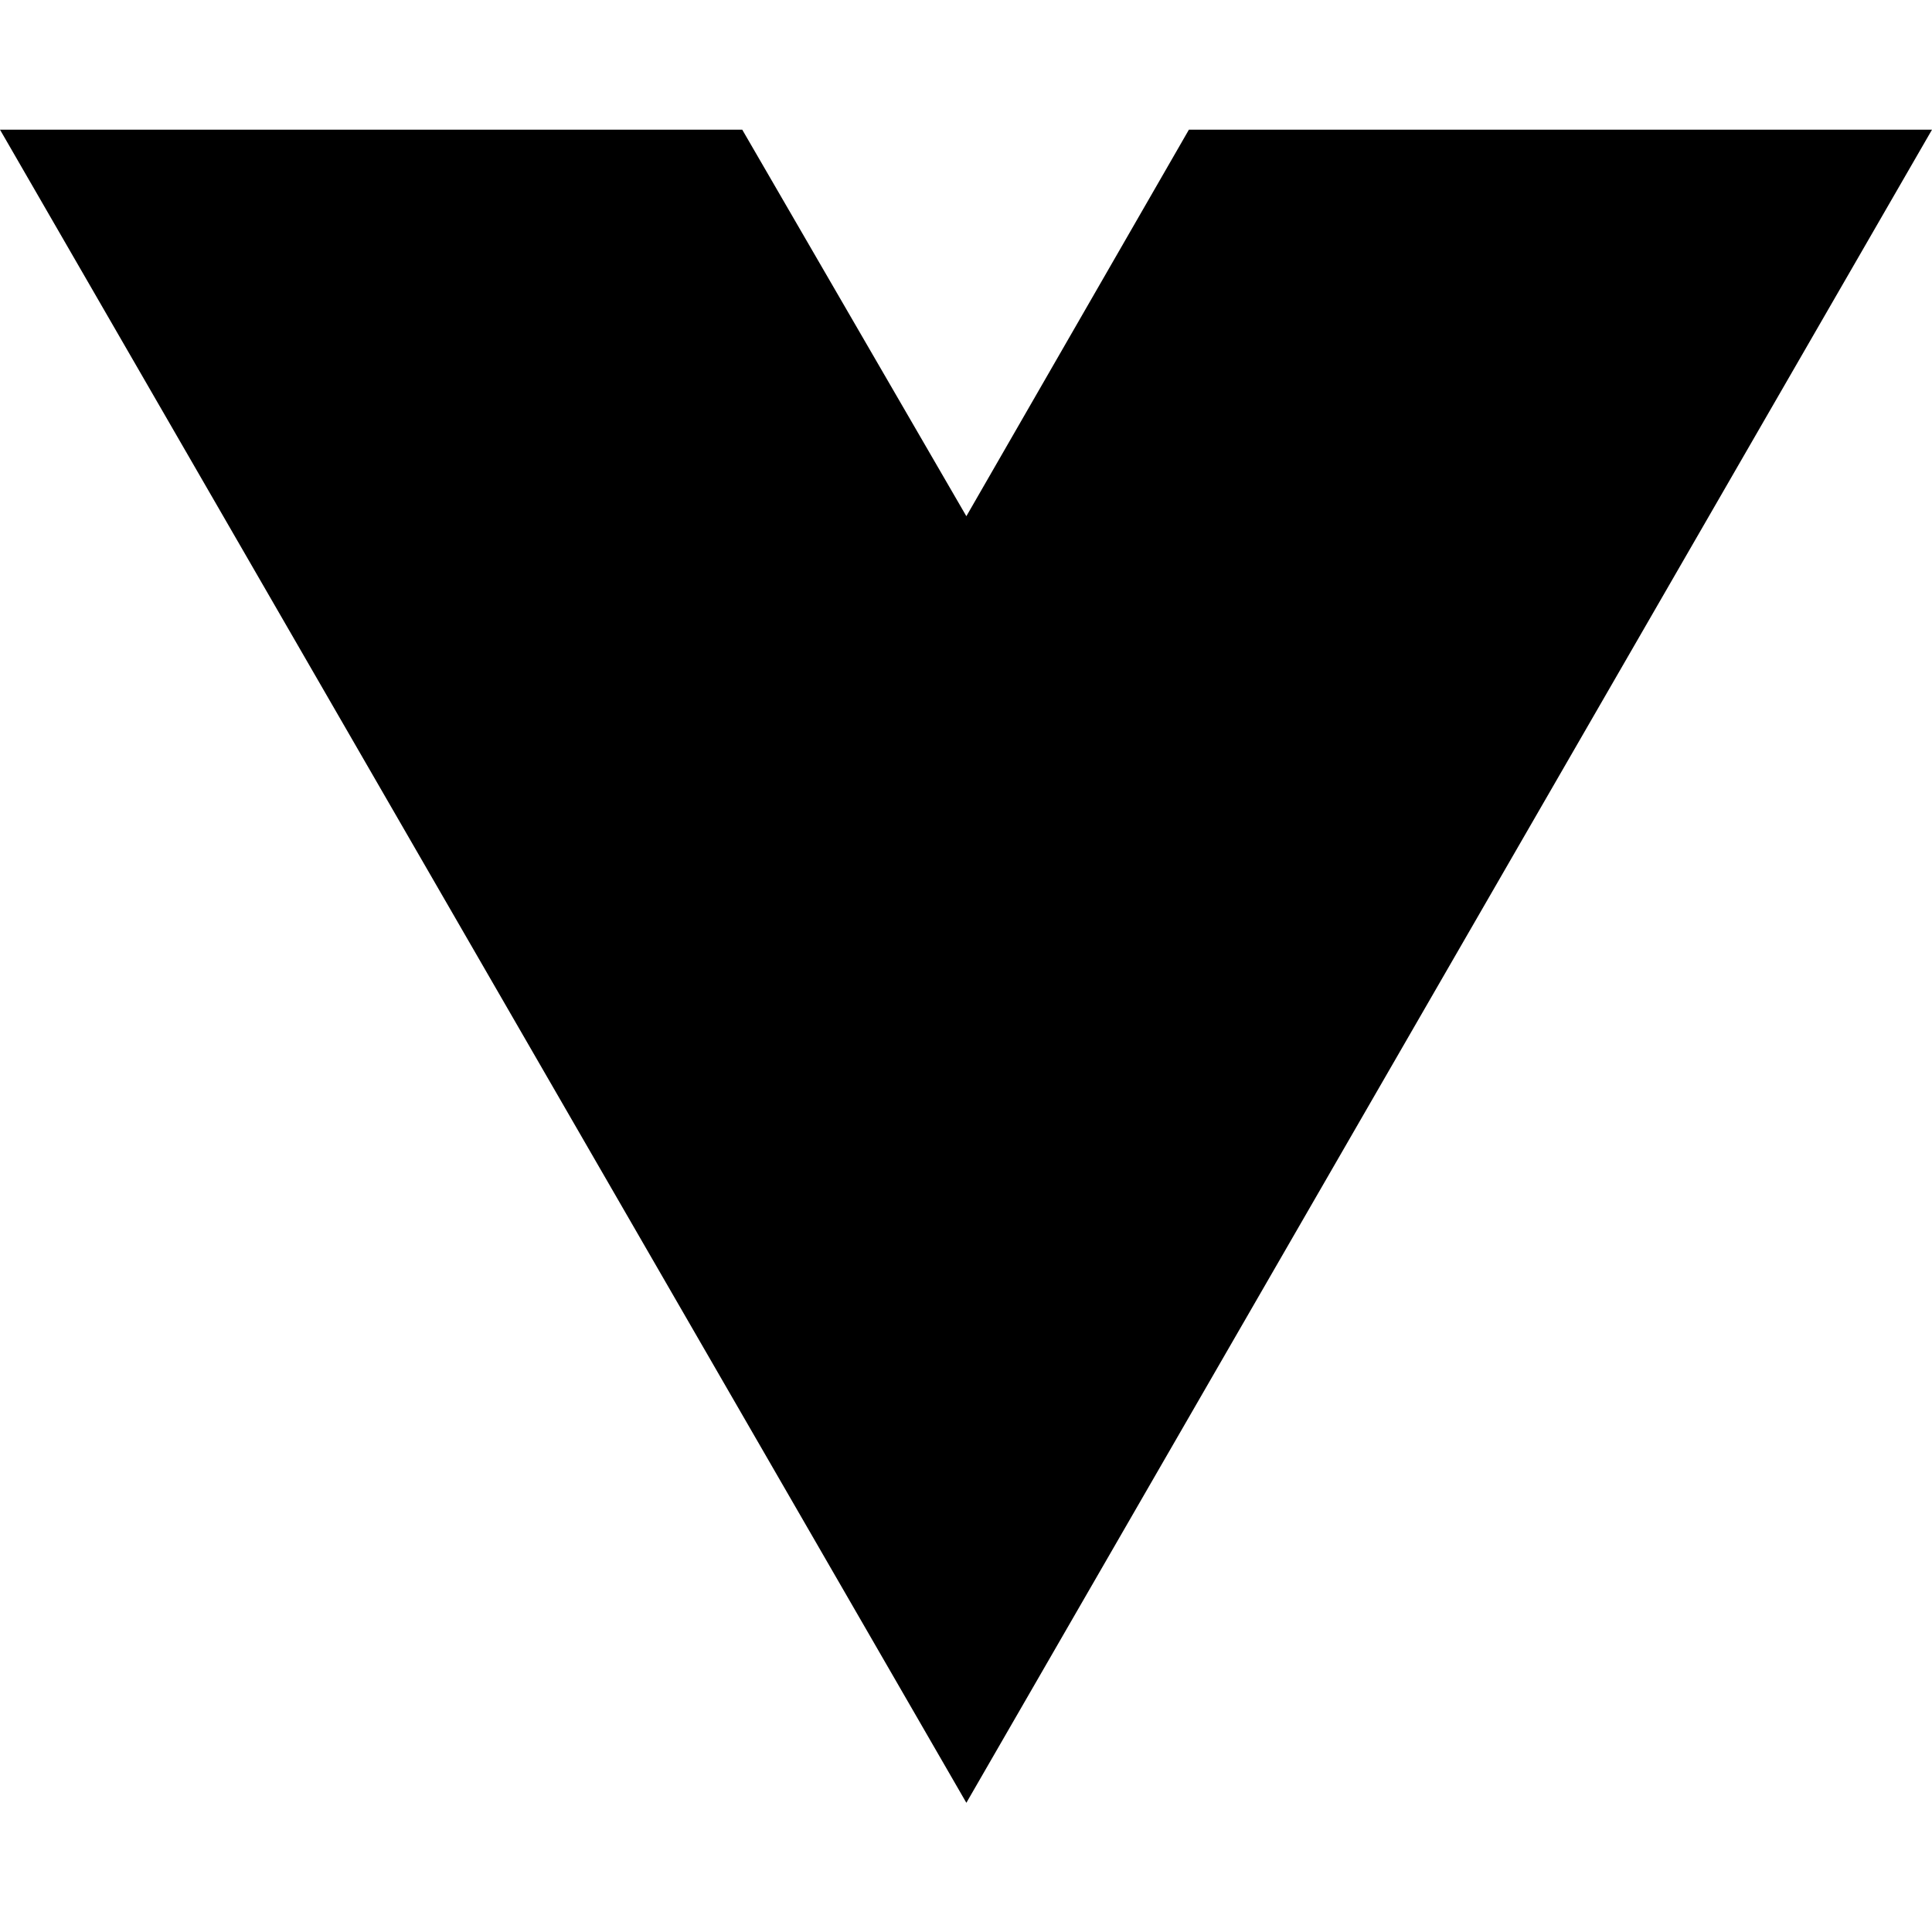
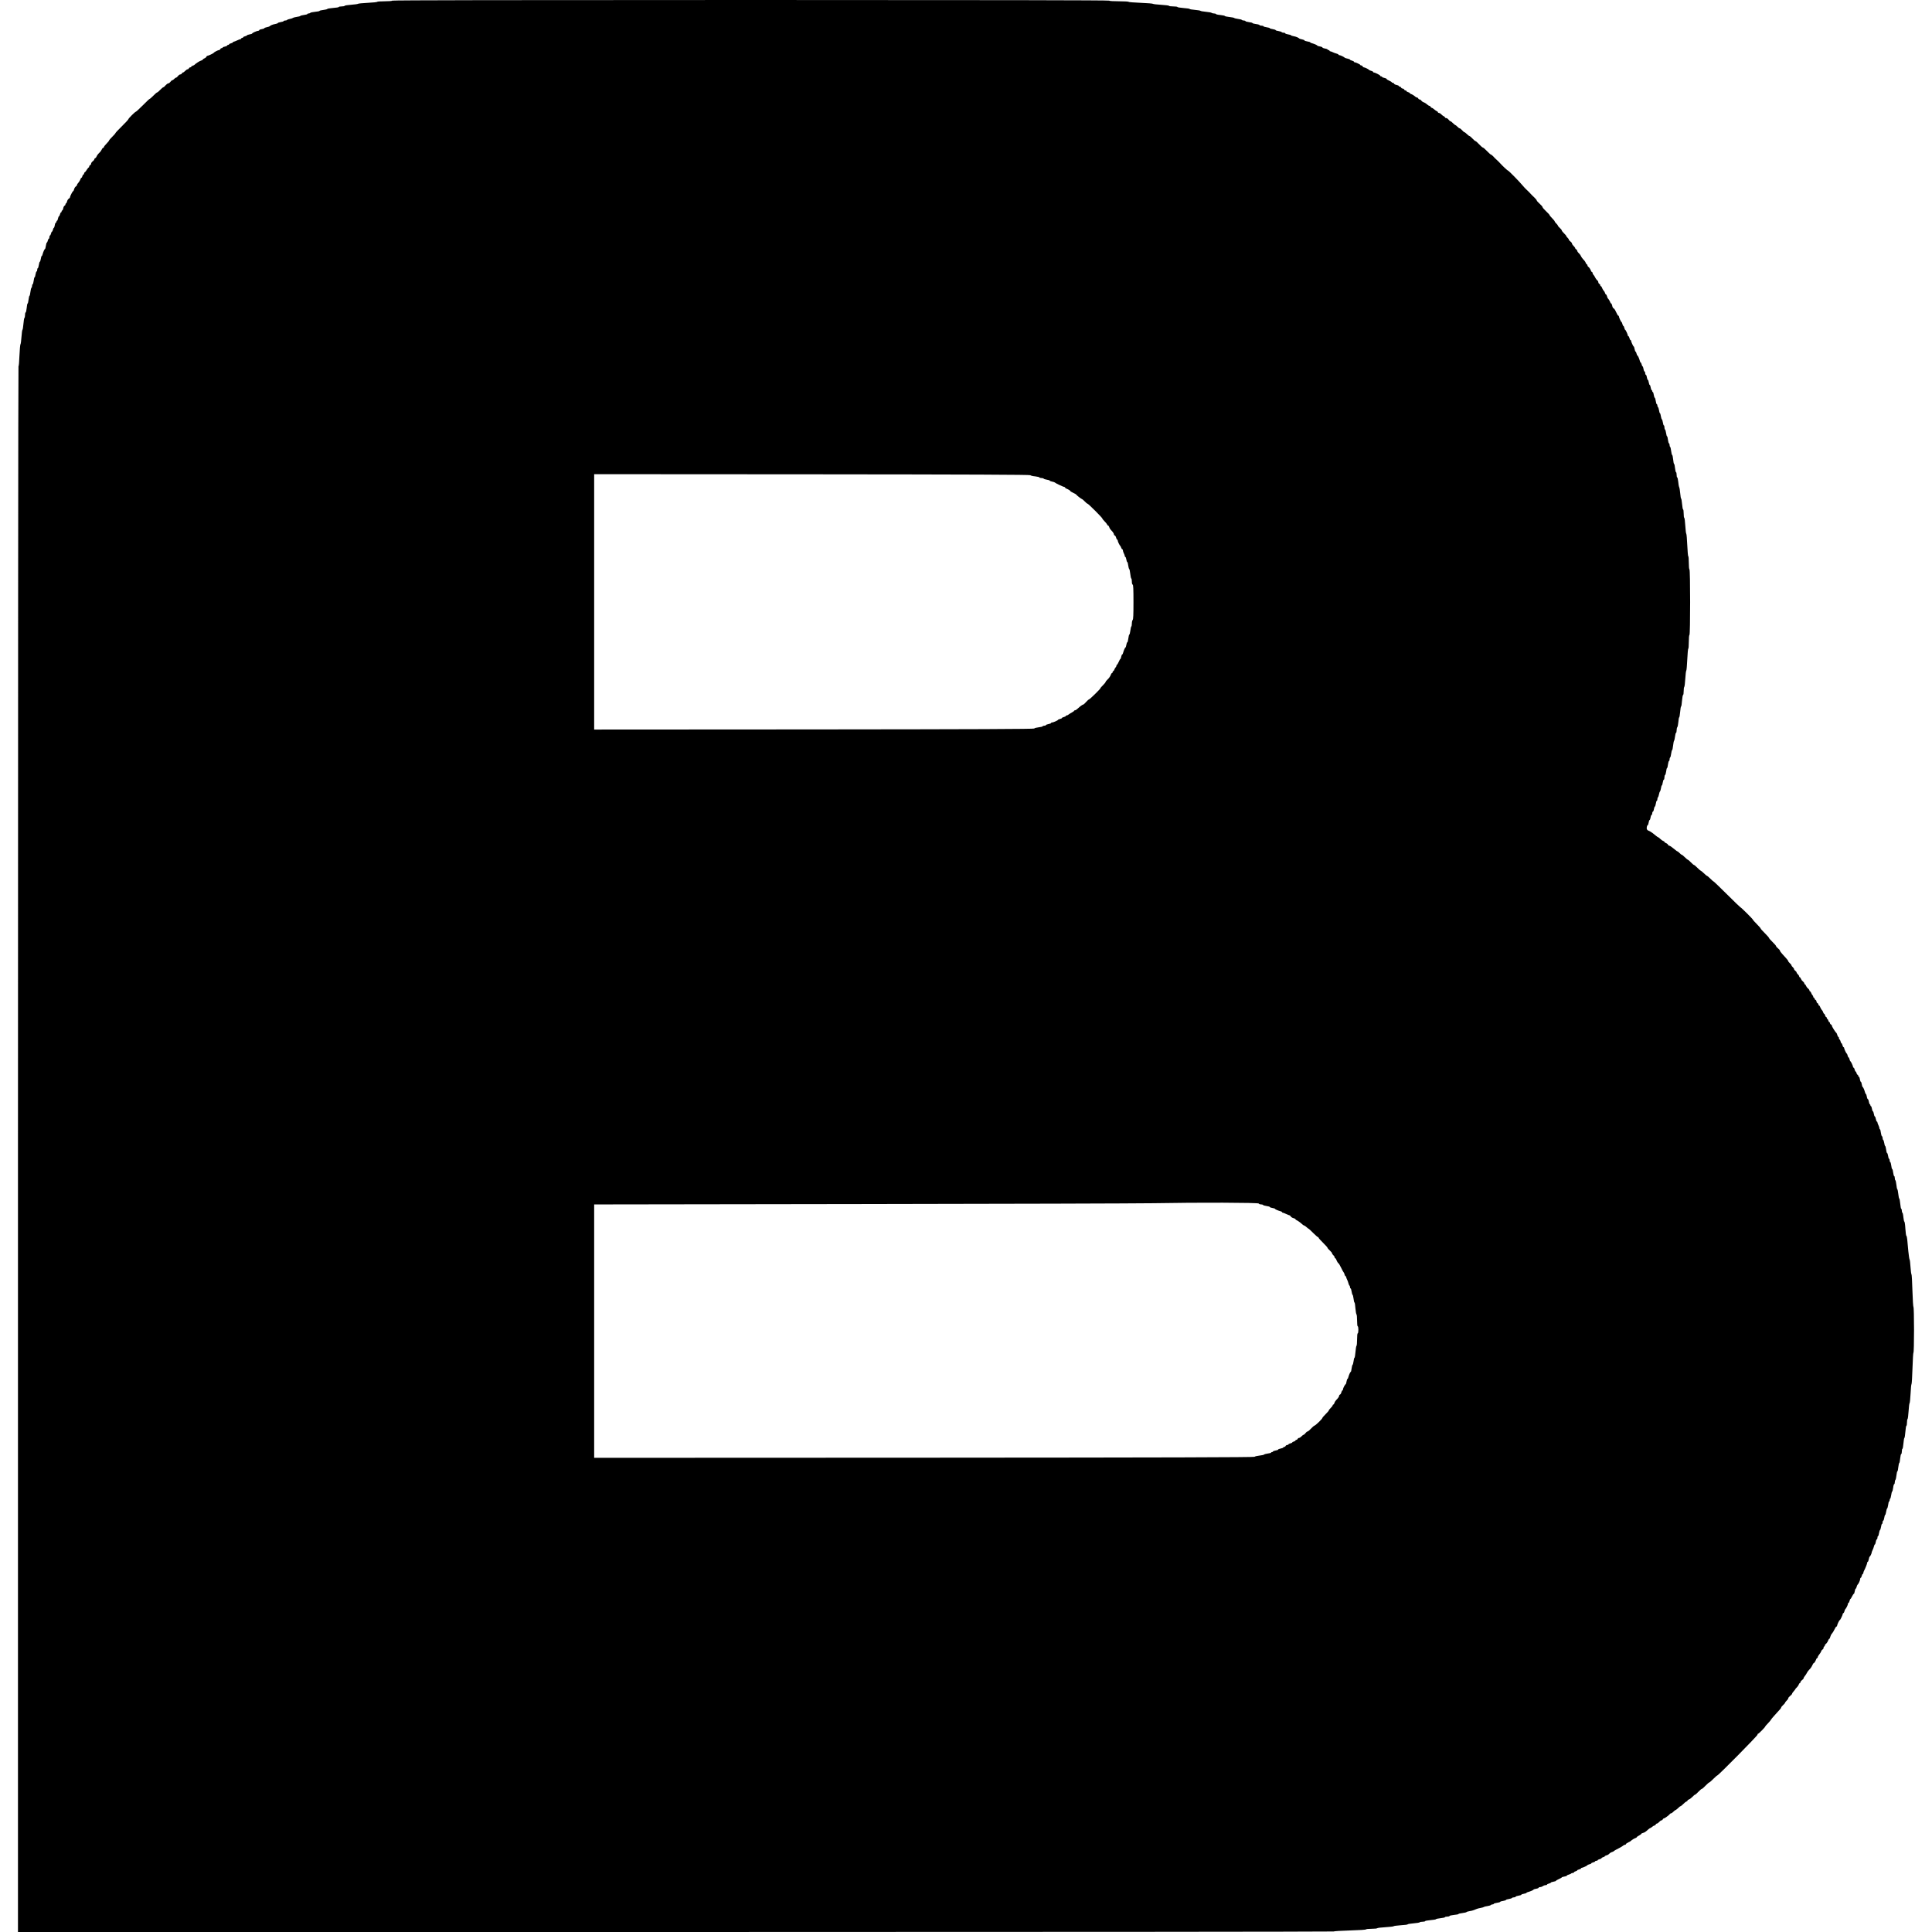
- <svg xmlns="http://www.w3.org/2000/svg" width="16" height="16" viewBox="0 0 16 16" fill="none">
-   <path d="M8.003 14.93L0 1.074H6.147L8.003 4.275L9.846 1.074H16L8.003 14.93Z" fill="black" />
+ <svg xmlns="http://www.w3.org/2000/svg" version="1.0" width="3011pt" height="3011pt" viewBox="0 0 3011 3011" preserveAspectRatio="xMidYMid meet">
+   <g transform="translate(0,3011) scale(0.1,-0.1)" fill="#000000" stroke="none">
+     <path d="M6115 30100 c-4 -6 -55 -10 -121 -10 -63 0 -114 -4 -114 -8 0 -5 -66 -12 -147 -16 -81 -4 -150 -11 -153 -15 -3 -4 -50 -11 -105 -15 -55 -4 -101 -11 -103 -16 -2 -6 -24 -10 -48 -10 -24 0 -44 -4 -44 -9 0 -5 -40 -12 -90 -15 -49 -4 -90 -11 -90 -16 0 -4 -27 -11 -60 -15 -33 -4 -60 -10 -60 -15 0 -4 -31 -11 -70 -14 -38 -4 -72 -11 -75 -17 -4 -5 -15 -9 -26 -9 -10 0 -19 -4 -19 -9 0 -4 -23 -11 -52 -14 -28 -4 -54 -10 -57 -15 -3 -5 -28 -12 -55 -15 -27 -4 -54 -11 -60 -16 -6 -5 -28 -12 -49 -16 -20 -4 -40 -11 -43 -16 -3 -5 -16 -9 -30 -9 -13 0 -24 -4 -24 -9 0 -5 -20 -12 -45 -15 -25 -4 -45 -11 -45 -15 0 -5 -18 -11 -40 -15 -38 -6 -78 -23 -90 -37 -3 -3 -22 -9 -42 -13 -21 -4 -38 -11 -38 -15 0 -5 -18 -11 -40 -15 -22 -3 -40 -11 -40 -16 0 -6 -7 -10 -15 -10 -21 0 -95 -33 -95 -42 0 -4 -18 -11 -40 -14 -22 -4 -40 -10 -40 -14 0 -5 -14 -11 -30 -15 -17 -4 -30 -11 -30 -16 0 -5 -7 -9 -15 -9 -8 0 -15 -4 -15 -10 0 -5 -6 -10 -12 -10 -7 -1 -31 -9 -53 -20 -22 -11 -46 -19 -52 -20 -7 0 -13 -4 -13 -9 0 -5 -13 -12 -30 -16 -16 -4 -30 -11 -30 -16 0 -5 -7 -9 -15 -9 -8 0 -15 -4 -15 -10 0 -5 -16 -12 -35 -16 -19 -3 -35 -10 -35 -15 0 -5 -7 -9 -15 -9 -9 0 -18 -7 -21 -15 -4 -8 -12 -15 -19 -15 -16 0 -79 -32 -83 -43 -4 -8 -86 -47 -100 -47 -6 0 -12 -7 -16 -15 -3 -8 -17 -20 -31 -25 -14 -5 -25 -14 -25 -19 0 -5 -12 -12 -26 -15 -23 -6 -89 -49 -104 -67 -3 -4 -15 -9 -27 -13 -13 -4 -23 -12 -23 -17 0 -5 -7 -9 -15 -9 -9 0 -18 -7 -21 -15 -4 -8 -13 -15 -21 -15 -7 0 -24 -11 -37 -25 -13 -14 -29 -25 -35 -25 -6 0 -14 -7 -17 -15 -4 -8 -14 -15 -24 -15 -9 0 -26 -11 -36 -25 -10 -14 -24 -25 -30 -25 -6 0 -19 -9 -29 -20 -10 -11 -23 -20 -29 -20 -6 0 -20 -11 -30 -25 -10 -14 -26 -25 -35 -25 -9 -1 -27 -14 -41 -30 -13 -17 -29 -30 -35 -30 -5 0 -27 -18 -48 -40 -20 -22 -42 -40 -47 -40 -6 0 -32 -22 -59 -50 -27 -27 -52 -50 -57 -50 -5 0 -53 -45 -107 -100 -55 -55 -103 -100 -108 -100 -12 0 -119 -106 -119 -119 0 -5 -45 -54 -100 -108 -55 -54 -100 -102 -100 -106 0 -5 -22 -31 -50 -58 -27 -27 -50 -53 -50 -58 0 -5 -18 -28 -40 -50 -22 -22 -40 -45 -40 -51 0 -6 -7 -13 -15 -16 -8 -3 -17 -15 -21 -27 -4 -11 -21 -35 -39 -51 -18 -17 -35 -41 -39 -53 -4 -11 -13 -24 -21 -27 -8 -3 -15 -11 -15 -18 0 -7 -11 -22 -25 -32 -14 -10 -25 -27 -25 -36 0 -10 -7 -20 -15 -24 -8 -3 -15 -12 -15 -21 0 -8 -4 -15 -8 -15 -4 0 -16 -15 -27 -32 -10 -18 -24 -37 -32 -41 -7 -4 -13 -15 -13 -22 0 -8 -4 -15 -10 -15 -5 0 -12 -11 -16 -25 -3 -14 -10 -25 -14 -25 -4 0 -10 -8 -14 -17 -6 -21 -25 -51 -43 -71 -7 -7 -13 -19 -13 -25 0 -7 -9 -18 -19 -24 -11 -7 -22 -26 -26 -43 -4 -16 -11 -30 -16 -30 -8 0 -49 -80 -49 -97 0 -5 -9 -14 -19 -20 -11 -7 -22 -26 -26 -43 -4 -16 -11 -30 -16 -30 -5 0 -9 -7 -9 -15 0 -9 -6 -18 -14 -21 -8 -3 -17 -21 -20 -40 -4 -19 -11 -34 -16 -34 -6 0 -10 -7 -10 -15 0 -8 -4 -15 -9 -15 -5 0 -12 -13 -16 -30 -4 -16 -11 -30 -15 -30 -5 0 -12 -16 -16 -35 -3 -19 -10 -35 -15 -35 -5 0 -9 -7 -9 -15 0 -8 -4 -15 -10 -15 -5 0 -13 -18 -16 -40 -4 -22 -10 -40 -14 -40 -5 0 -11 -13 -15 -30 -4 -16 -10 -30 -15 -30 -5 0 -11 -13 -15 -30 -4 -16 -11 -30 -16 -30 -5 0 -9 -11 -9 -25 0 -14 -4 -25 -9 -25 -5 0 -12 -13 -16 -30 -4 -16 -10 -30 -15 -30 -4 0 -11 -22 -15 -50 -4 -27 -10 -50 -13 -50 -8 0 -28 -44 -38 -82 -3 -16 -10 -28 -14 -28 -4 0 -11 -20 -14 -45 -4 -25 -11 -45 -16 -45 -4 0 -11 -22 -15 -50 -4 -27 -11 -50 -16 -50 -5 0 -9 -11 -9 -25 0 -14 -4 -25 -9 -25 -6 0 -13 -20 -17 -45 -3 -25 -10 -45 -14 -45 -5 0 -12 -25 -15 -55 -4 -30 -11 -55 -16 -55 -5 0 -9 -11 -9 -24 0 -14 -4 -27 -10 -31 -5 -3 -12 -32 -16 -65 -4 -33 -10 -60 -14 -60 -5 0 -11 -27 -15 -60 -4 -33 -10 -60 -15 -60 -4 0 -11 -31 -14 -70 -4 -38 -11 -70 -17 -70 -5 0 -9 -18 -9 -39 0 -22 -4 -42 -9 -45 -5 -3 -12 -46 -16 -96 -4 -49 -11 -90 -15 -90 -4 0 -11 -48 -15 -107 -4 -60 -11 -113 -16 -119 -5 -6 -12 -86 -16 -178 -3 -91 -10 -166 -15 -166 -4 0 -8 -5490 -8 -12200 l0 -12200 10249 0 c5638 0 10252 4 10255 8 3 5 117 12 253 16 142 4 249 11 251 16 2 6 41 10 87 10 46 0 86 4 89 9 3 5 62 12 131 16 69 4 125 11 125 15 0 4 50 11 110 15 61 3 110 10 110 15 0 4 41 11 90 15 50 4 93 11 96 16 3 5 23 9 45 9 21 0 39 4 39 9 0 5 38 12 85 16 47 4 85 10 85 15 0 4 32 11 70 15 39 4 70 11 70 16 0 5 16 9 35 9 19 0 35 4 35 9 0 6 32 13 70 17 39 3 70 10 70 14 0 5 27 11 60 15 33 4 62 11 65 15 3 5 24 11 48 15 23 3 52 10 65 16 12 5 32 13 45 18 12 5 40 13 62 16 22 4 45 10 50 15 6 4 31 11 57 14 26 4 50 11 53 17 4 5 15 9 26 9 10 0 19 4 19 9 0 5 23 12 50 16 28 4 50 10 50 15 0 4 20 11 45 14 25 4 45 11 45 15 0 5 20 12 45 15 24 4 47 11 50 17 4 5 17 9 31 9 13 0 24 4 24 9 0 6 20 13 45 17 25 3 45 10 45 15 0 5 18 12 40 15 22 4 40 10 40 14 0 4 12 11 28 14 37 10 82 30 82 37 0 4 18 9 40 13 22 3 40 11 40 16 0 6 10 10 23 10 13 0 32 7 43 15 10 8 29 15 42 15 12 0 22 4 22 9 0 5 14 12 30 16 17 4 30 10 30 15 0 4 18 10 40 14 22 3 40 10 40 14 0 4 20 16 45 27 25 11 45 22 45 26 0 4 18 9 40 13 22 3 40 10 40 15 0 5 13 12 30 16 16 4 32 11 35 16 4 5 15 9 26 9 10 0 19 4 19 10 0 5 11 12 25 16 14 3 25 10 25 14 0 5 14 11 30 15 17 4 30 11 30 16 0 5 4 9 10 9 16 0 90 34 90 42 0 3 14 9 30 13 17 4 30 10 30 15 0 5 14 11 30 15 17 4 30 11 30 16 0 5 9 9 20 9 11 0 20 4 20 9 0 5 14 12 30 16 17 4 30 11 30 16 0 5 11 11 25 15 14 3 25 10 25 14 0 4 12 11 27 15 15 3 34 14 42 24 9 10 27 22 41 26 14 4 27 10 30 14 7 8 37 26 90 52 25 13 51 29 58 36 7 7 20 13 28 13 8 0 14 4 14 10 0 5 17 17 37 27 21 9 41 21 44 26 7 10 46 34 72 43 9 3 17 9 17 13 0 4 16 15 35 25 19 11 35 22 35 26 0 5 12 11 26 14 26 7 38 15 80 53 14 13 29 23 33 23 4 0 18 9 31 20 13 11 29 20 35 20 7 0 15 7 19 15 3 8 11 15 19 15 7 0 23 11 35 25 12 14 28 25 36 25 8 0 16 7 20 15 3 8 10 15 16 15 13 0 82 50 93 67 4 7 14 13 21 13 7 0 23 11 36 25 13 14 28 25 33 25 4 0 22 14 39 30 16 17 33 30 38 30 5 0 24 15 42 33 18 19 41 37 51 40 9 4 17 11 17 16 0 5 10 13 22 17 12 3 36 22 54 40 17 19 36 34 41 34 5 0 29 20 52 45 23 25 47 45 53 45 6 0 32 22 58 50 26 27 52 50 57 50 6 0 34 25 64 55 30 30 58 55 63 55 16 0 626 618 626 634 0 9 4 16 10 16 10 0 110 101 110 112 0 3 20 27 45 52 25 26 45 50 45 54 0 4 25 34 55 67 91 99 105 115 105 125 0 6 14 22 30 37 16 14 30 31 30 36 0 5 11 20 25 33 14 13 25 29 25 37 0 8 13 24 30 37 17 13 30 28 30 34 0 6 11 23 25 38 14 15 25 30 25 33 0 3 11 16 24 28 13 12 26 32 30 45 4 12 12 22 17 22 5 0 9 6 9 14 0 7 11 22 25 32 14 10 25 24 25 31 0 6 6 18 13 25 14 16 34 47 44 68 4 8 16 24 27 35 24 23 41 49 56 82 5 13 13 23 17 23 8 0 26 29 39 62 3 10 10 18 15 18 5 0 9 6 9 14 0 8 6 21 13 28 17 20 37 50 43 70 3 9 12 19 20 22 8 3 14 15 14 26 0 11 5 20 10 20 6 0 10 7 10 15 0 7 6 18 13 22 14 9 35 41 43 66 4 9 10 17 14 17 5 0 11 14 15 31 4 17 15 39 26 50 10 10 27 39 39 64 11 25 25 45 30 45 6 0 10 4 10 10 0 17 34 90 42 90 8 0 48 83 48 99 0 6 4 11 9 11 5 0 12 12 16 27 3 15 10 30 13 33 13 10 42 68 42 84 0 9 4 16 9 16 5 0 12 13 16 30 4 16 10 30 13 30 4 0 16 18 26 40 11 22 23 40 27 40 5 0 12 18 15 40 4 22 10 40 14 40 4 0 11 12 15 27 3 15 10 30 13 33 15 11 42 69 42 89 0 12 4 21 9 21 5 0 12 13 16 30 4 16 11 30 16 30 5 0 9 7 9 15 0 8 4 23 10 33 20 37 50 112 50 126 0 9 4 16 9 16 5 0 12 18 16 40 4 22 10 40 13 40 8 0 32 49 32 64 0 6 6 23 14 38 8 15 17 40 21 57 4 17 10 31 15 31 4 0 10 18 14 40 3 22 11 40 16 40 6 0 10 11 10 25 0 14 4 25 9 25 5 0 12 20 15 45 4 24 11 47 16 50 5 3 12 26 16 50 3 25 10 45 15 45 5 0 9 11 9 25 0 14 4 25 9 25 6 0 13 20 17 45 3 25 10 45 14 45 4 0 11 21 15 48 4 26 11 50 16 53 5 3 12 29 16 57 3 29 10 52 14 52 5 0 9 9 9 19 0 11 4 22 9 25 4 3 11 28 15 55 4 28 10 53 15 55 5 3 12 31 16 61 3 30 11 55 16 55 5 0 9 13 9 28 0 15 4 32 10 38 5 5 13 38 16 72 4 34 10 62 15 62 4 0 11 29 14 65 4 36 11 65 15 65 4 0 11 32 14 70 4 39 11 70 17 70 5 0 9 18 9 40 0 22 4 40 9 40 5 0 12 38 16 85 4 47 10 85 15 85 4 0 11 43 15 95 4 52 11 95 16 95 5 0 9 22 9 49 0 28 4 52 9 55 5 3 12 59 16 123 4 65 11 120 15 123 5 3 12 70 16 150 4 80 10 147 15 150 4 3 11 114 15 248 4 133 11 242 15 242 5 0 9 160 9 355 0 195 -4 355 -9 355 -4 0 -12 114 -16 253 -4 138 -10 254 -15 257 -4 3 -11 55 -15 115 -4 61 -10 112 -14 115 -4 3 -13 61 -20 130 -6 69 -14 151 -17 183 -3 31 -9 57 -14 57 -4 0 -11 50 -15 110 -3 61 -11 110 -15 110 -5 0 -12 32 -16 70 -3 39 -11 70 -15 70 -5 0 -9 14 -9 30 0 17 -4 30 -9 30 -5 0 -12 36 -16 80 -4 44 -11 80 -15 80 -4 0 -11 32 -15 70 -4 39 -11 72 -15 75 -5 3 -12 34 -15 70 -4 36 -11 68 -16 71 -5 3 -9 18 -9 35 0 16 -4 29 -9 29 -5 0 -12 25 -16 55 -3 30 -10 55 -15 55 -5 0 -12 25 -15 55 -4 30 -11 55 -16 55 -5 0 -9 11 -9 25 0 14 -4 25 -9 25 -5 0 -12 20 -15 45 -4 25 -11 45 -16 45 -5 0 -12 25 -15 55 -4 30 -11 55 -15 55 -4 0 -11 20 -14 45 -4 24 -11 47 -17 50 -5 4 -9 17 -9 30 0 13 -5 25 -10 27 -6 2 -13 27 -17 56 -3 28 -10 52 -14 52 -5 0 -9 8 -9 18 0 9 -7 30 -15 46 -8 15 -15 35 -15 42 0 8 -4 14 -9 14 -5 0 -12 18 -16 40 -4 22 -11 40 -16 40 -5 0 -12 18 -15 40 -4 22 -10 40 -15 40 -5 0 -12 18 -15 40 -4 22 -10 40 -15 40 -5 0 -9 7 -9 15 0 8 -4 15 -9 15 -5 0 -11 18 -15 40 -3 22 -11 40 -16 40 -5 0 -13 18 -16 40 -4 22 -10 40 -14 40 -4 0 -11 12 -14 27 -10 38 -30 83 -37 83 -4 0 -9 18 -13 40 -3 22 -10 40 -15 40 -5 0 -11 18 -15 40 -3 22 -11 40 -16 40 -6 0 -10 7 -10 15 0 8 -4 15 -10 15 -5 0 -12 11 -16 25 -3 14 -10 25 -14 25 -5 0 -11 13 -15 30 -4 16 -11 30 -16 30 -5 0 -9 4 -9 10 0 16 -34 90 -42 90 -3 0 -9 14 -13 30 -4 17 -10 30 -15 30 -5 0 -11 14 -15 30 -4 16 -10 30 -13 30 -8 0 -42 74 -42 90 0 6 -4 10 -9 10 -5 0 -12 14 -16 30 -4 17 -10 30 -15 30 -5 0 -11 14 -15 30 -4 16 -11 30 -16 30 -5 0 -9 9 -9 20 0 11 -4 20 -9 20 -5 0 -12 12 -16 27 -3 15 -10 30 -13 33 -17 12 -72 100 -72 113 0 8 -7 17 -15 21 -8 3 -15 12 -15 21 0 8 -4 15 -10 15 -5 0 -12 11 -16 25 -3 14 -10 25 -15 25 -5 0 -9 7 -9 15 0 8 -4 15 -10 15 -5 0 -12 11 -16 25 -3 14 -10 25 -14 25 -5 0 -12 10 -16 23 -4 12 -9 24 -13 27 -10 8 -31 44 -37 63 -4 9 -10 17 -15 17 -5 0 -9 7 -9 15 0 9 -7 18 -15 21 -8 4 -15 15 -15 25 0 11 -7 22 -15 25 -8 4 -15 12 -15 20 0 8 -4 14 -10 14 -5 0 -10 6 -10 14 0 8 -6 21 -14 28 -7 8 -17 24 -20 36 -4 12 -12 22 -17 22 -5 0 -9 6 -9 14 0 8 -11 23 -24 33 -13 10 -26 29 -30 41 -4 12 -12 22 -17 22 -5 0 -9 6 -9 14 0 8 -11 23 -24 33 -13 10 -26 29 -30 41 -4 12 -12 22 -17 22 -5 0 -9 6 -9 13 0 8 -9 22 -20 32 -11 10 -20 23 -20 29 0 7 -9 18 -20 26 -11 8 -20 20 -20 27 0 7 -9 21 -20 30 -11 10 -20 22 -20 28 0 6 -11 21 -25 33 -14 12 -25 26 -25 32 0 9 -25 39 -92 111 -21 22 -38 46 -38 53 0 7 -13 23 -30 36 -16 13 -30 28 -30 35 0 6 -25 35 -55 64 -30 29 -55 57 -55 63 0 5 -29 39 -65 74 -36 35 -65 68 -65 73 0 5 -27 36 -60 69 -33 33 -60 63 -60 67 0 10 -186 195 -196 195 -3 0 -97 90 -207 200 -111 110 -204 200 -208 200 -4 0 -28 20 -52 45 -25 25 -49 45 -54 45 -4 0 -26 18 -48 40 -22 21 -44 39 -48 40 -5 0 -28 20 -53 45 -24 25 -48 45 -54 45 -5 0 -27 18 -47 40 -21 22 -42 40 -47 40 -4 0 -26 18 -48 40 -22 22 -45 40 -50 40 -5 0 -19 11 -32 25 -13 14 -27 25 -31 25 -4 0 -22 12 -40 28 -56 46 -79 62 -91 62 -7 0 -14 7 -18 15 -3 8 -17 20 -31 25 -14 5 -25 14 -25 19 0 5 -10 13 -22 16 -11 4 -31 18 -43 31 -12 13 -26 24 -30 24 -4 0 -24 14 -44 30 -20 17 -41 34 -47 38 -36 25 -51 33 -66 38 -9 3 -19 13 -22 21 -7 18 3 63 14 63 4 0 10 18 14 40 3 22 10 40 15 40 5 0 11 18 15 40 3 22 11 40 16 40 6 0 10 11 10 25 0 14 4 25 10 25 5 0 13 18 16 40 4 22 10 40 15 40 4 0 11 20 15 45 3 25 10 45 15 45 5 0 9 11 9 24 0 14 4 27 9 30 5 4 12 24 16 46 4 22 11 42 15 45 5 3 12 26 16 50 3 25 10 45 14 45 4 0 11 20 14 45 4 25 11 45 17 45 5 0 9 15 9 34 0 19 5 36 10 38 6 2 13 27 17 56 3 28 9 52 14 52 4 0 11 25 14 55 4 30 11 55 16 55 5 0 9 11 9 24 0 14 4 27 9 31 5 3 13 30 16 60 4 30 11 55 15 55 4 0 11 32 15 70 4 39 11 72 15 75 4 3 11 32 15 65 4 33 11 60 16 60 5 0 9 17 9 38 0 21 5 43 10 48 6 6 14 43 17 82 3 40 9 72 13 72 4 0 11 38 15 85 4 47 10 85 15 85 4 0 11 41 14 90 4 50 12 90 17 90 5 0 9 27 9 59 0 33 4 62 9 65 5 3 12 61 16 128 4 68 11 125 16 128 4 3 11 81 15 173 4 92 11 167 16 167 4 0 8 47 8 104 0 59 4 108 10 111 14 8 14 1012 0 1020 -6 3 -10 50 -10 106 0 54 -4 99 -8 99 -5 0 -12 77 -16 172 -4 95 -11 175 -15 178 -5 3 -12 60 -16 128 -4 67 -11 122 -16 122 -5 0 -9 29 -9 65 0 36 -4 65 -9 65 -5 0 -12 38 -16 85 -4 47 -11 85 -15 85 -4 0 -10 36 -14 81 -4 44 -11 88 -16 97 -5 9 -12 47 -15 85 -4 37 -11 67 -16 67 -5 0 -9 18 -9 40 0 22 -4 40 -9 40 -5 0 -12 29 -16 65 -3 36 -10 65 -15 65 -4 0 -11 32 -14 70 -4 39 -11 70 -16 70 -4 0 -11 27 -15 60 -4 33 -11 63 -16 66 -5 3 -9 16 -9 30 0 13 -4 24 -9 24 -5 0 -12 25 -16 55 -3 30 -10 55 -14 55 -5 0 -11 22 -15 50 -4 27 -11 52 -16 55 -6 3 -10 19 -10 36 0 16 -4 29 -9 29 -5 0 -12 20 -15 45 -4 24 -11 47 -16 50 -5 3 -12 26 -16 50 -3 25 -10 45 -14 45 -4 0 -11 20 -14 45 -4 24 -11 47 -17 50 -5 4 -9 15 -9 26 0 10 -4 19 -9 19 -5 0 -12 23 -16 50 -4 28 -11 50 -15 50 -5 0 -12 20 -16 45 -3 25 -10 45 -15 45 -5 0 -9 7 -9 15 0 8 -4 15 -9 15 -5 0 -11 18 -15 40 -3 22 -10 40 -15 40 -5 0 -11 18 -15 40 -3 22 -10 40 -15 40 -5 0 -11 18 -15 40 -3 22 -11 40 -16 40 -6 0 -10 11 -10 25 0 14 -4 25 -10 25 -5 0 -13 18 -16 40 -4 22 -10 40 -14 40 -5 0 -11 14 -15 30 -4 17 -10 30 -15 30 -4 0 -11 12 -14 28 -10 38 -30 82 -38 82 -3 0 -9 14 -13 30 -4 17 -10 30 -15 30 -4 0 -11 18 -15 40 -4 22 -10 40 -14 40 -7 0 -41 74 -41 90 0 6 -4 10 -9 10 -5 0 -12 14 -16 30 -4 17 -11 30 -16 30 -5 0 -9 4 -9 10 0 16 -34 90 -42 90 -3 0 -9 14 -13 30 -4 17 -10 30 -15 30 -5 0 -11 14 -15 30 -4 17 -10 30 -13 30 -8 0 -42 74 -42 90 0 6 -3 10 -8 10 -7 0 -16 15 -46 78 -8 18 -22 35 -30 38 -8 3 -17 21 -20 40 -4 19 -11 34 -15 34 -5 0 -11 8 -15 18 -6 19 -28 54 -38 62 -3 3 -10 18 -13 33 -4 15 -11 27 -15 27 -5 0 -12 10 -16 23 -4 12 -9 24 -13 27 -10 8 -31 44 -37 63 -4 9 -10 17 -15 17 -5 0 -9 7 -9 15 0 9 -7 18 -15 21 -8 4 -15 14 -15 25 0 10 -6 22 -12 26 -13 8 -32 35 -45 63 -4 8 -13 21 -20 28 -7 7 -13 20 -13 28 0 8 -4 14 -9 14 -5 0 -11 8 -15 18 -8 24 -29 56 -43 65 -7 4 -13 15 -13 22 0 8 -4 15 -9 15 -5 0 -13 10 -17 23 -4 12 -16 31 -28 43 -22 21 -42 49 -53 74 -3 8 -17 25 -30 37 -13 12 -23 29 -23 36 0 8 -7 17 -15 21 -8 3 -15 11 -15 17 0 6 -11 22 -25 35 -14 13 -25 29 -25 37 0 8 -11 23 -25 33 -14 10 -25 24 -25 30 0 6 -9 19 -20 29 -11 10 -20 22 -20 27 0 5 -16 24 -35 42 -19 19 -35 38 -35 45 0 6 -13 23 -30 38 -16 14 -30 31 -30 36 0 5 -11 20 -25 33 -14 13 -25 28 -25 33 0 6 -18 28 -40 50 -22 22 -40 44 -40 49 0 5 -25 32 -55 60 -30 28 -55 57 -55 65 0 7 -20 30 -45 52 -25 22 -45 45 -45 51 0 6 -17 27 -37 46 -21 19 -50 48 -64 64 -14 16 -39 41 -55 55 -16 14 -45 45 -64 68 -49 60 -217 231 -226 231 -8 0 -79 66 -123 114 -14 16 -39 41 -55 55 -16 14 -41 38 -54 54 -14 15 -30 27 -35 27 -5 0 -33 25 -62 55 -28 30 -57 55 -64 55 -6 0 -33 23 -58 50 -25 28 -51 50 -56 50 -6 0 -28 18 -48 40 -21 22 -42 40 -47 40 -6 0 -24 14 -40 30 -17 17 -35 30 -40 30 -5 0 -21 14 -35 30 -15 17 -32 30 -38 30 -7 0 -22 11 -35 25 -13 14 -27 25 -32 25 -4 0 -21 14 -37 30 -16 17 -34 30 -39 30 -6 0 -20 11 -30 25 -10 14 -27 25 -37 25 -11 0 -19 5 -19 10 0 6 -8 14 -17 17 -10 4 -28 17 -40 30 -12 13 -29 23 -38 23 -8 0 -15 5 -15 10 0 6 -8 14 -17 17 -10 4 -29 17 -43 30 -14 13 -30 23 -36 23 -7 0 -14 7 -18 15 -3 8 -11 15 -18 15 -7 0 -25 11 -39 24 -14 13 -36 27 -50 31 -13 4 -30 16 -37 26 -7 11 -20 19 -28 19 -8 0 -17 7 -20 15 -4 8 -12 15 -19 15 -8 0 -20 6 -27 13 -20 18 -50 37 -70 43 -10 4 -18 10 -18 14 0 4 -11 11 -25 14 -14 4 -25 11 -25 16 0 6 -7 10 -15 10 -9 0 -18 7 -21 15 -4 8 -14 15 -24 15 -10 0 -20 7 -24 15 -3 8 -12 15 -21 15 -8 0 -15 4 -15 10 0 5 -15 12 -34 16 -19 3 -37 12 -40 20 -3 8 -12 14 -21 14 -8 0 -15 3 -15 8 0 4 -18 15 -40 25 -22 9 -40 21 -40 27 0 5 -16 12 -35 16 -19 3 -35 10 -35 15 0 5 -7 9 -15 9 -8 0 -15 4 -15 10 0 10 -80 50 -99 50 -6 0 -11 4 -11 9 0 5 -12 12 -27 16 -15 3 -30 10 -33 13 -9 13 -68 42 -83 42 -8 0 -17 7 -21 15 -3 8 -12 15 -21 15 -8 0 -15 3 -15 8 0 8 -73 42 -90 42 -6 0 -10 4 -10 9 0 5 -13 12 -30 16 -16 4 -30 11 -30 15 0 5 -17 12 -37 16 -21 4 -40 10 -43 13 -10 12 -69 41 -84 41 -9 0 -16 4 -16 9 0 5 -14 12 -31 16 -17 4 -42 13 -57 21 -15 8 -33 14 -39 14 -7 0 -13 5 -13 10 0 6 -7 10 -15 10 -8 0 -15 4 -15 9 0 5 -18 11 -40 15 -22 3 -40 11 -40 16 0 5 -18 13 -40 16 -22 4 -40 9 -40 13 0 7 -45 27 -82 37 -16 3 -28 10 -28 14 0 4 -20 11 -45 14 -25 4 -45 11 -45 16 0 5 -17 12 -37 16 -21 4 -40 10 -43 13 -12 14 -52 31 -90 37 -22 4 -40 10 -40 14 0 4 -20 11 -45 14 -25 4 -45 11 -45 17 0 5 -11 9 -24 9 -14 0 -27 4 -31 9 -3 6 -26 13 -50 17 -25 3 -45 10 -45 15 0 4 -20 11 -45 15 -25 3 -45 10 -45 14 0 5 -22 11 -50 15 -27 4 -50 11 -50 16 0 5 -13 9 -30 9 -16 0 -30 4 -30 9 0 5 -25 13 -55 16 -30 4 -55 11 -55 15 0 5 -25 12 -55 15 -30 4 -55 11 -55 16 0 5 -11 9 -24 9 -14 0 -27 4 -31 9 -3 5 -30 13 -60 16 -31 4 -57 11 -60 15 -3 4 -36 11 -75 15 -38 4 -70 11 -70 15 0 5 -32 12 -70 16 -38 3 -70 11 -70 15 0 5 -13 9 -28 9 -15 0 -32 4 -38 9 -5 6 -45 13 -89 17 -44 4 -82 11 -85 15 -3 5 -43 11 -88 15 -45 4 -82 10 -82 15 0 4 -43 10 -95 14 -52 4 -95 11 -95 16 0 5 -29 9 -65 9 -36 0 -65 4 -65 9 0 5 -55 12 -122 16 -68 4 -125 11 -128 15 -3 5 -89 12 -193 16 -103 4 -187 11 -187 15 0 5 -67 9 -149 9 -89 0 -152 4 -156 10 -4 7 -1877 10 -5585 10 -3708 0 -5581 -3 -5585 -10z m9943 -7396 c4 -6 37 -15 75 -18 37 -4 67 -12 67 -17 0 -5 13 -9 29 -9 17 0 32 -4 36 -9 3 -6 26 -13 50 -17 25 -3 45 -10 45 -15 0 -4 17 -11 38 -15 20 -4 39 -10 42 -14 7 -10 135 -70 148 -70 7 0 12 -4 12 -9 0 -5 8 -12 18 -15 32 -13 62 -31 62 -38 0 -4 20 -17 44 -28 24 -11 46 -23 48 -27 4 -11 85 -73 94 -73 4 0 21 -16 40 -35 18 -19 37 -35 43 -35 12 0 231 -219 231 -231 0 -5 15 -24 33 -42 18 -17 36 -40 40 -49 3 -10 11 -18 16 -18 5 0 13 -10 17 -22 7 -23 15 -35 52 -74 12 -14 22 -32 22 -40 0 -8 6 -17 14 -20 8 -3 18 -19 21 -35 4 -16 11 -29 16 -29 5 0 9 -7 9 -16 0 -15 29 -74 41 -84 4 -3 9 -15 13 -27 4 -13 12 -23 17 -23 5 0 9 -8 9 -17 0 -10 7 -31 15 -47 8 -15 15 -35 15 -42 0 -8 4 -14 9 -14 5 0 11 -18 15 -40 3 -22 10 -40 15 -40 4 0 11 -23 14 -52 4 -28 11 -54 16 -57 5 -3 12 -36 16 -74 4 -37 11 -70 16 -73 5 -3 9 -25 9 -49 0 -26 5 -45 13 -47 9 -4 12 -67 12 -271 0 -199 -3 -269 -12 -278 -7 -7 -13 -32 -13 -55 0 -24 -4 -45 -9 -48 -4 -3 -11 -33 -15 -66 -4 -33 -11 -60 -16 -60 -4 0 -11 -27 -15 -60 -4 -33 -11 -60 -16 -60 -5 0 -12 -18 -15 -40 -4 -22 -9 -40 -13 -40 -7 0 -27 -45 -37 -82 -3 -16 -10 -28 -15 -28 -4 0 -11 -16 -15 -35 -3 -19 -9 -35 -13 -35 -4 0 -15 -20 -26 -45 -11 -25 -23 -45 -27 -45 -5 0 -8 -6 -8 -14 0 -8 -6 -21 -14 -28 -7 -8 -17 -24 -20 -36 -4 -12 -12 -22 -17 -22 -5 0 -9 -7 -9 -15 0 -8 -4 -15 -9 -15 -5 0 -12 -8 -15 -17 -11 -32 -32 -62 -59 -87 -15 -14 -27 -30 -27 -36 0 -5 -18 -27 -40 -49 -22 -21 -40 -42 -40 -47 0 -11 -166 -174 -178 -174 -5 0 -25 -18 -45 -40 -19 -22 -39 -40 -44 -40 -11 0 -44 -24 -86 -62 -16 -16 -36 -28 -43 -28 -8 0 -14 -3 -14 -8 0 -4 -17 -16 -37 -27 -21 -11 -44 -26 -51 -32 -7 -7 -20 -13 -28 -13 -8 0 -14 -4 -14 -9 0 -5 -13 -12 -30 -16 -16 -4 -30 -10 -30 -15 0 -5 -13 -11 -30 -15 -16 -4 -30 -10 -30 -13 0 -9 -75 -42 -95 -42 -8 0 -15 -4 -15 -9 0 -5 -18 -12 -40 -16 -22 -4 -40 -11 -40 -16 0 -5 -11 -9 -25 -9 -14 0 -25 -4 -25 -9 0 -5 -28 -12 -62 -16 -35 -4 -66 -12 -70 -19 -5 -8 -900 -12 -3433 -14 l-3425 -2 0 1990 0 1990 3395 -2 c2488 -2 3398 -6 3403 -14z m3560 -11351 c2 -7 17 -13 32 -13 16 0 32 -4 35 -10 3 -5 28 -12 55 -16 28 -4 50 -10 50 -15 0 -5 18 -12 40 -15 22 -4 40 -9 40 -13 0 -7 45 -27 83 -37 15 -3 27 -10 27 -15 0 -5 6 -9 13 -9 6 -1 30 -9 52 -20 22 -11 45 -19 50 -20 6 0 16 -9 22 -19 7 -11 26 -22 43 -26 16 -4 30 -11 30 -16 0 -5 8 -13 18 -16 17 -6 63 -40 93 -68 9 -8 20 -15 25 -15 5 0 21 -11 36 -25 15 -14 30 -25 33 -25 3 0 35 -29 70 -65 36 -36 70 -65 75 -65 6 0 10 -5 10 -10 0 -6 32 -42 70 -79 39 -38 70 -73 70 -79 0 -5 16 -24 35 -41 19 -17 35 -36 35 -43 0 -8 9 -21 20 -31 11 -9 20 -24 20 -32 0 -8 4 -15 9 -15 5 0 12 -8 15 -17 12 -32 31 -63 38 -63 3 0 21 -30 39 -67 18 -38 36 -70 40 -73 4 -3 11 -18 14 -33 4 -15 11 -27 16 -27 5 0 9 -6 9 -12 0 -7 6 -25 14 -40 8 -15 17 -40 21 -57 4 -17 11 -33 16 -36 5 -4 9 -15 9 -26 0 -10 4 -19 9 -19 5 0 12 -22 16 -50 4 -27 11 -50 15 -50 4 0 11 -27 15 -60 4 -33 10 -60 15 -60 4 0 11 -40 14 -90 4 -49 12 -92 17 -95 5 -4 9 -46 9 -96 0 -53 4 -89 10 -89 6 0 10 -25 10 -55 0 -30 -4 -55 -10 -55 -6 0 -10 -38 -10 -94 0 -52 -4 -97 -9 -100 -5 -3 -12 -46 -16 -96 -4 -49 -11 -90 -15 -90 -5 0 -12 -25 -15 -55 -4 -30 -11 -55 -15 -55 -4 0 -11 -25 -15 -55 -3 -30 -10 -55 -13 -55 -8 0 -28 -44 -38 -82 -3 -16 -10 -28 -14 -28 -4 0 -10 -18 -14 -39 -3 -22 -9 -41 -13 -43 -12 -5 -43 -64 -43 -82 0 -9 -4 -16 -9 -16 -5 0 -12 -13 -16 -29 -3 -16 -13 -32 -21 -35 -8 -3 -14 -12 -14 -20 0 -8 -10 -26 -22 -40 -37 -39 -45 -51 -52 -74 -4 -12 -12 -22 -17 -22 -5 0 -9 -5 -9 -11 0 -7 -13 -25 -30 -41 -16 -15 -30 -33 -30 -38 0 -6 -22 -32 -50 -59 -27 -27 -50 -53 -50 -58 0 -15 -111 -123 -128 -123 -4 0 -27 -20 -50 -45 -23 -25 -48 -45 -55 -45 -7 0 -21 -11 -31 -25 -10 -14 -23 -25 -29 -25 -5 0 -20 -11 -33 -25 -13 -14 -30 -25 -39 -25 -9 0 -18 -7 -21 -15 -4 -8 -12 -15 -20 -15 -8 0 -14 -4 -14 -10 0 -5 -11 -12 -25 -16 -14 -3 -25 -10 -25 -14 0 -5 -13 -11 -30 -15 -16 -4 -30 -11 -30 -16 0 -5 -9 -9 -19 -9 -10 0 -21 -7 -25 -15 -3 -8 -12 -15 -21 -15 -8 0 -15 -4 -15 -9 0 -5 -18 -12 -40 -16 -22 -4 -40 -11 -40 -16 0 -5 -18 -12 -40 -15 -22 -4 -40 -10 -40 -15 0 -5 -7 -9 -15 -9 -8 0 -15 -4 -15 -9 0 -4 -23 -11 -52 -14 -28 -4 -54 -11 -57 -16 -3 -5 -35 -12 -71 -16 -36 -4 -71 -12 -79 -19 -10 -8 -1328 -12 -5153 -14 l-5138 -2 0 1974 0 1975 4133 6 c2272 3 4332 9 4577 13 711 13 1642 10 1648 -5z" />
+   </g>
</svg>
